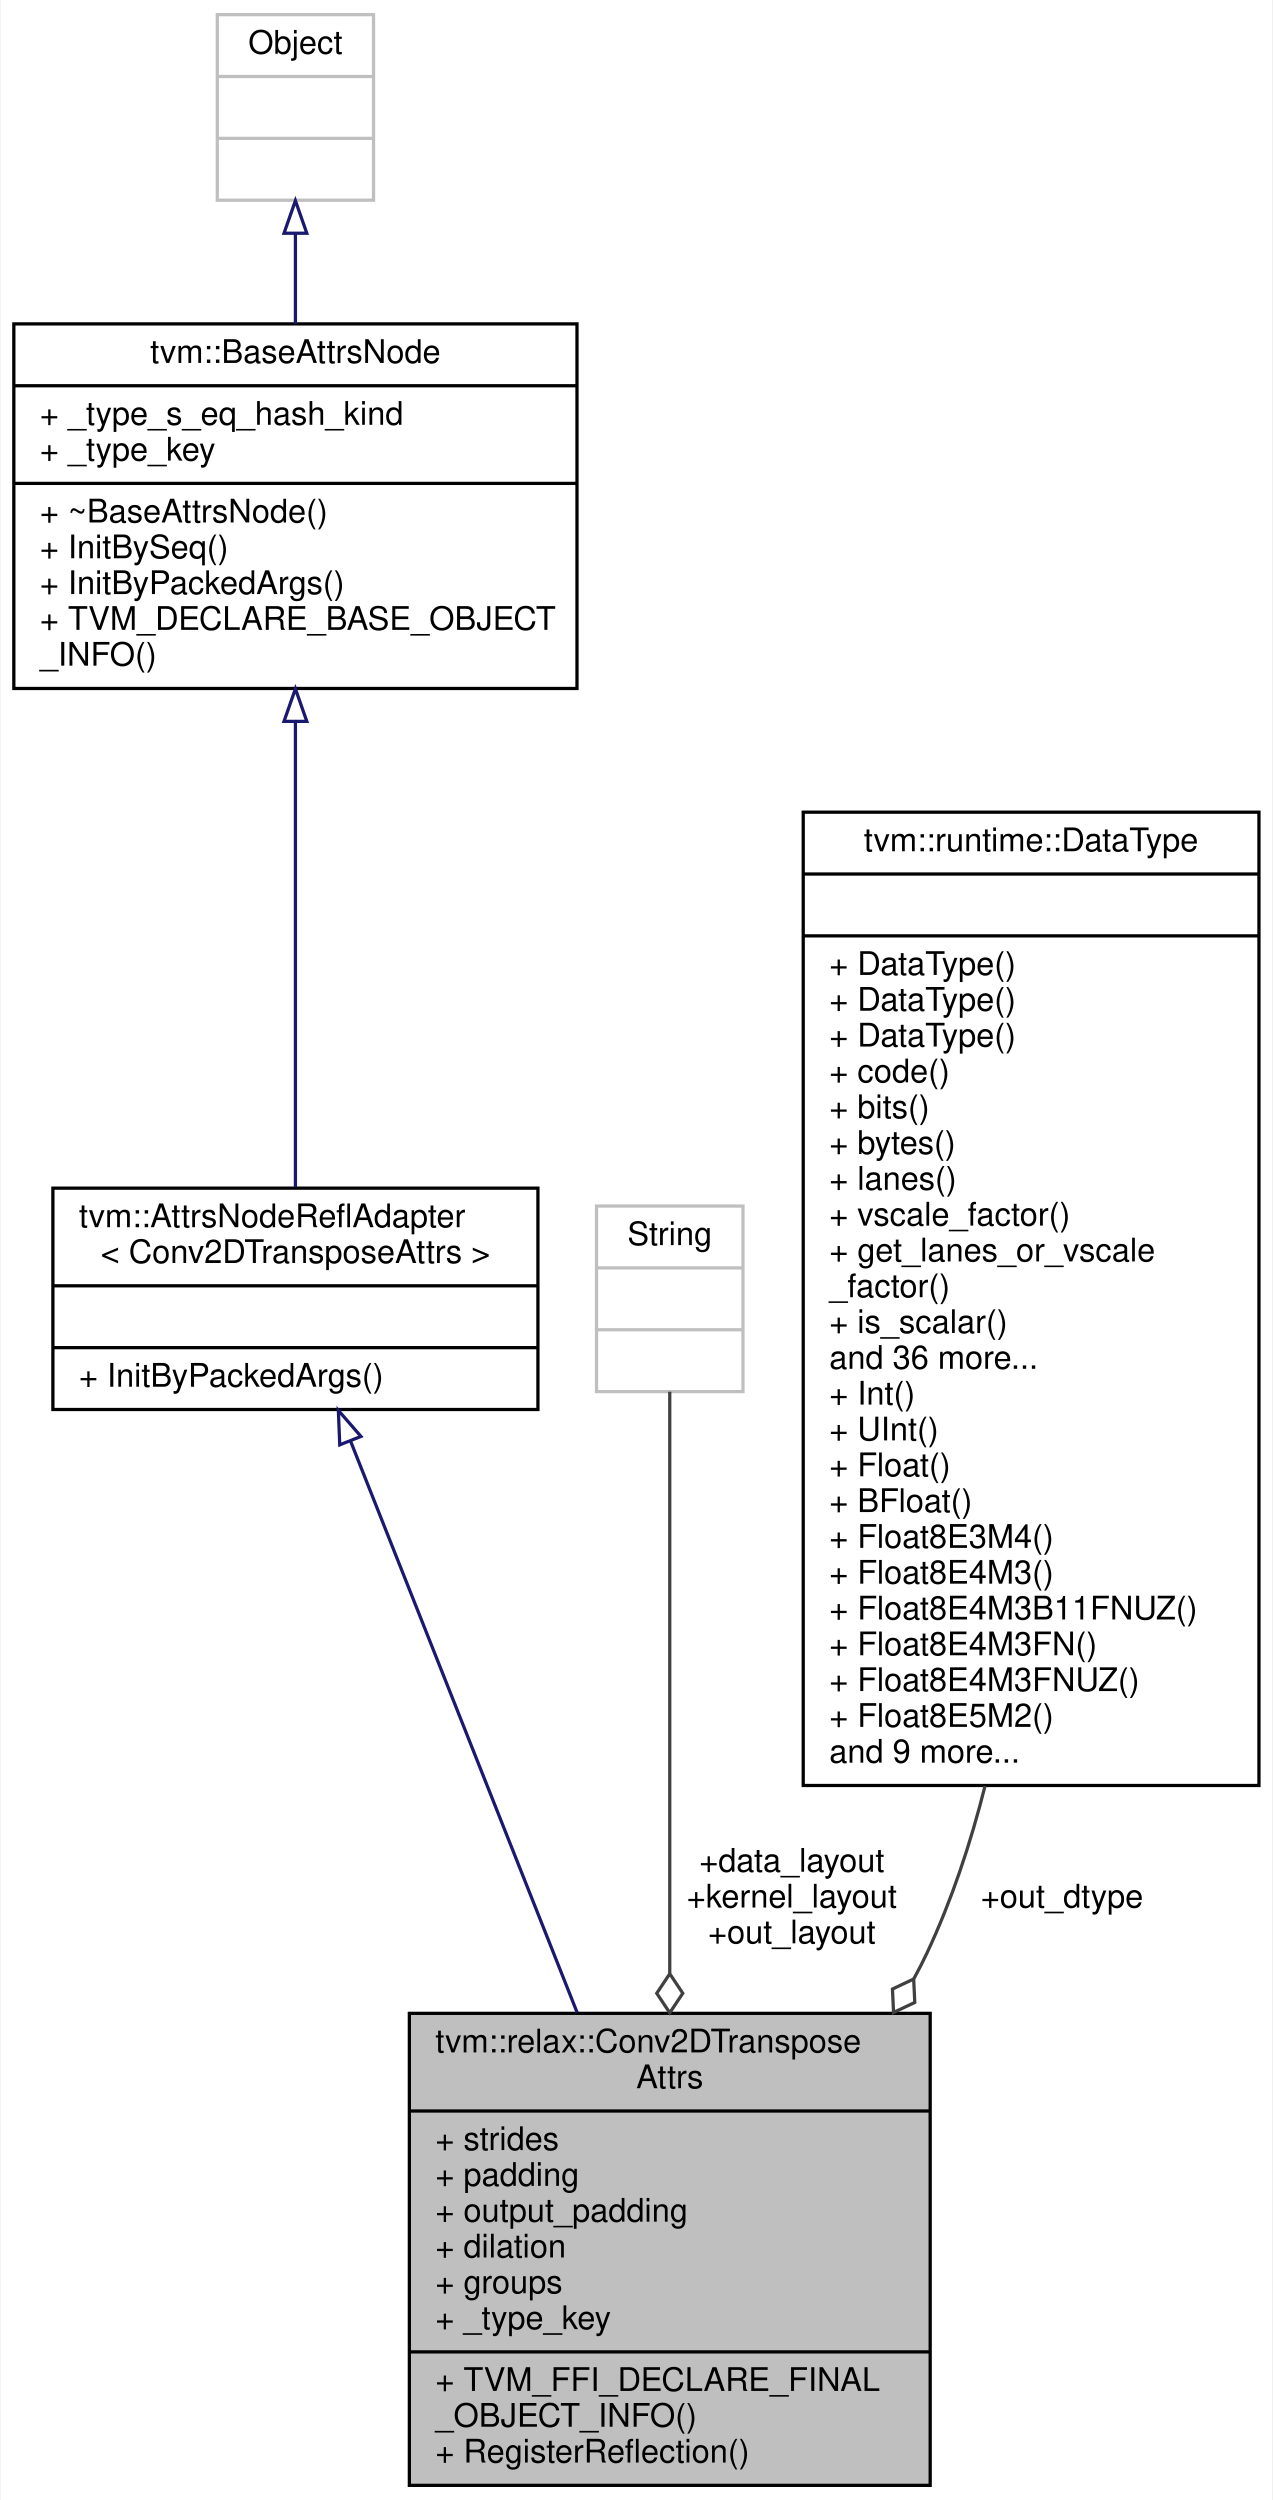
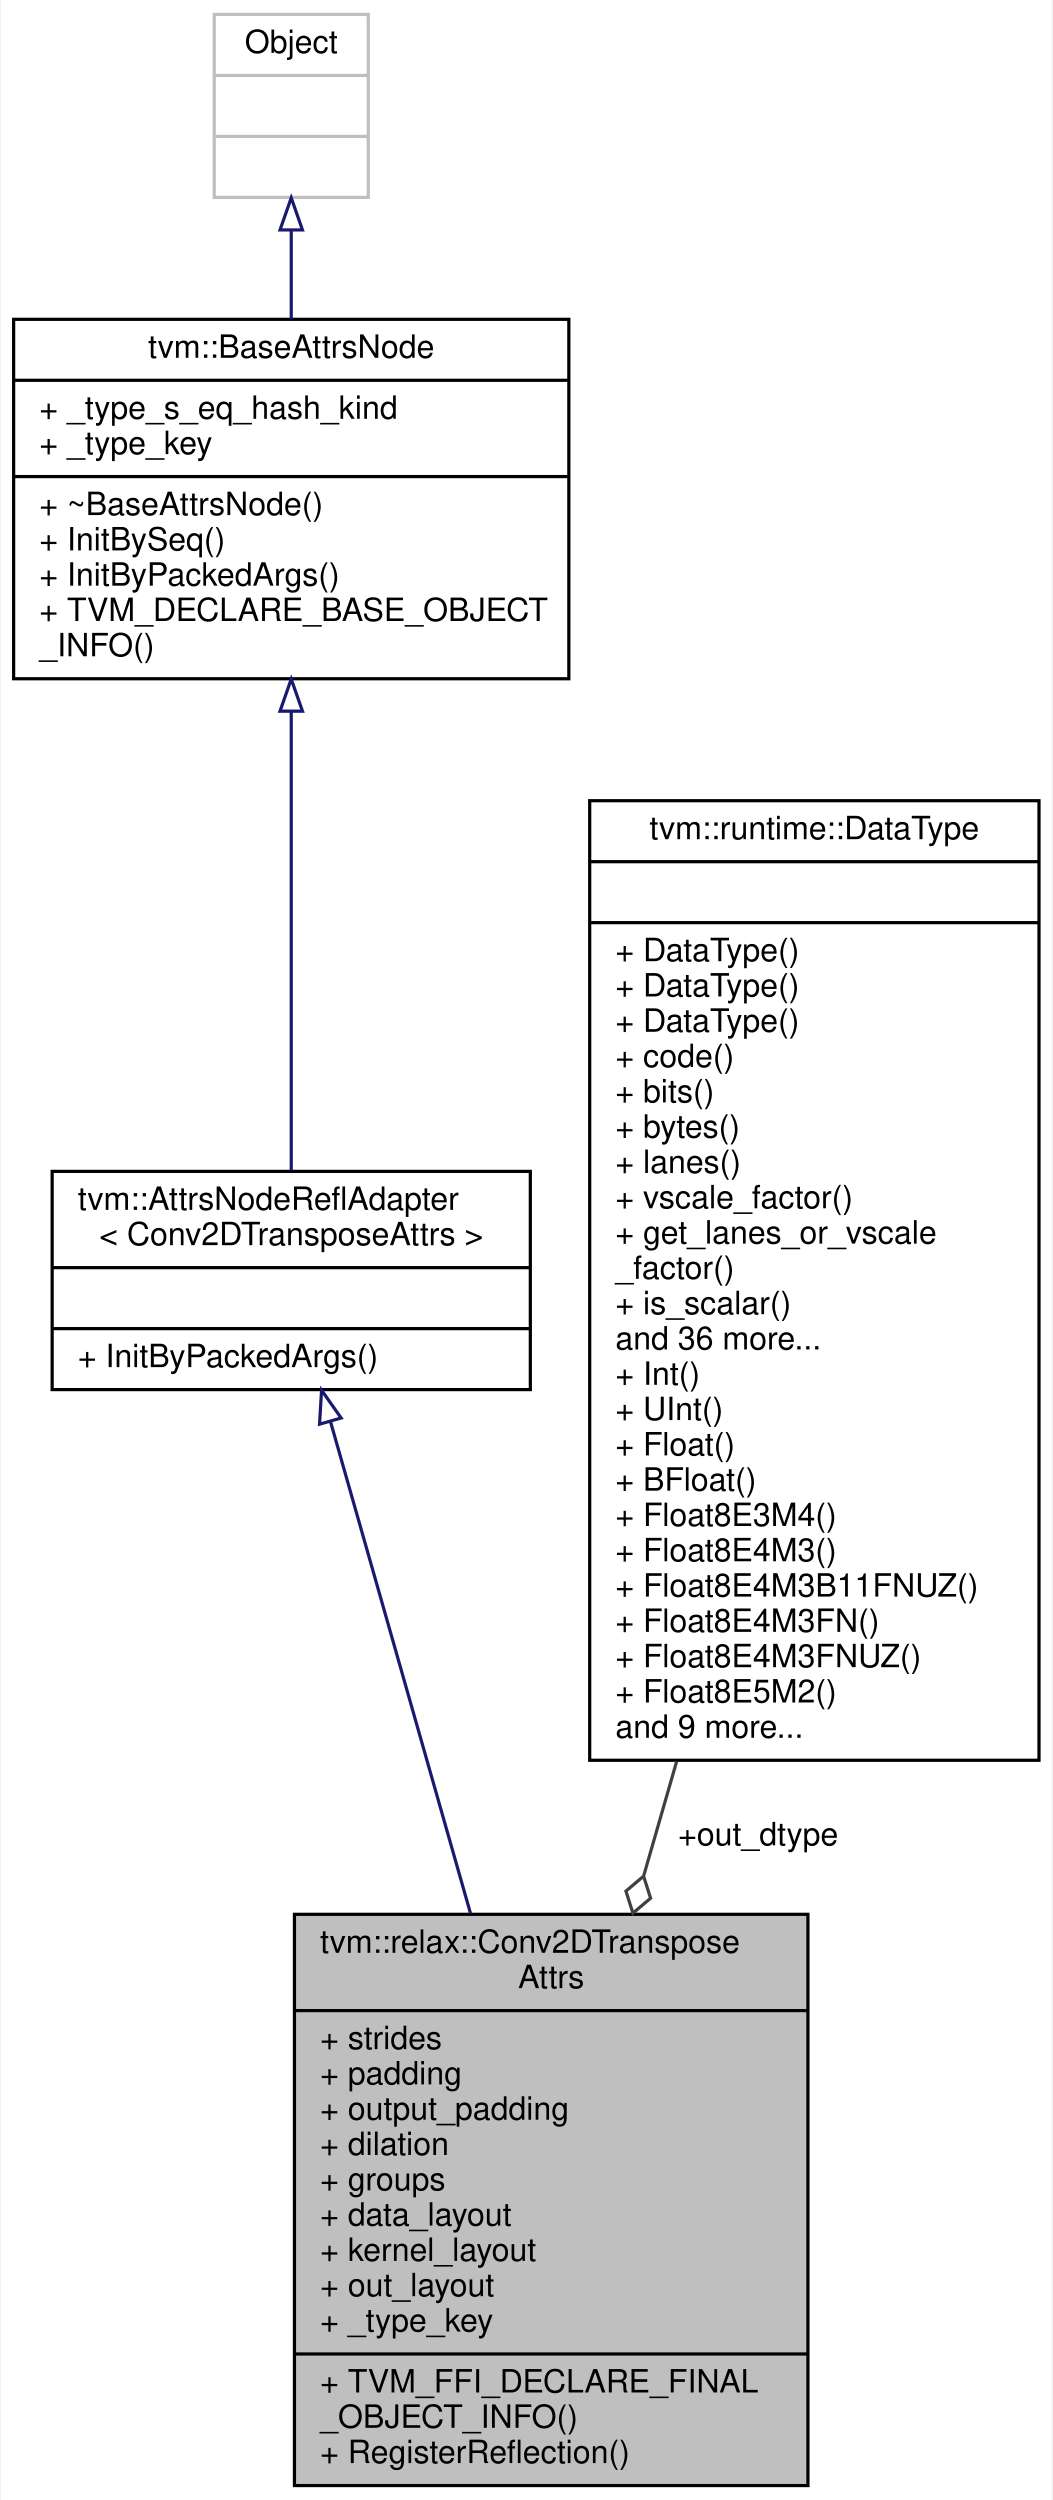
- <svg xmlns="http://www.w3.org/2000/svg" xmlns:xlink="http://www.w3.org/1999/xlink" width="391pt" height="768pt" viewBox="0.00 0.00 390.50 768.00">
-   <g id="graph0" class="graph" transform="scale(1 1) rotate(0) translate(4 764)">
-     <polygon fill="white" stroke="transparent" points="-4,4 -4,-764 386.5,-764 386.5,4 -4,4" />
+ <svg xmlns="http://www.w3.org/2000/svg" xmlns:xlink="http://www.w3.org/1999/xlink" width="328pt" height="779pt" viewBox="0.00 0.00 327.50 779.00">
+   <g id="graph0" class="graph" transform="scale(1 1) rotate(0) translate(4 775)">
+     <polygon fill="white" stroke="transparent" points="-4,4 -4,-775 323.5,-775 323.5,4 -4,4" />
    <g id="node1" class="node">
      <g id="a_node1">
        <a xlink:title="Attributes used in Conv2d operator.">
-           <polygon fill="#bfbfbf" stroke="black" points="121.5,-0.5 121.5,-145.5 281.5,-145.5 281.5,-0.5 121.5,-0.5" />
-           <text text-anchor="start" x="129.5" y="-133.5" font-family="Helvetica,sans-Serif" font-size="10.00">tvm::relax::Conv2DTranspose</text>
-           <text text-anchor="middle" x="201.5" y="-122.5" font-family="Helvetica,sans-Serif" font-size="10.00">Attrs</text>
-           <polyline fill="none" stroke="black" points="121.5,-115.5 281.5,-115.5 " />
-           <text text-anchor="start" x="129.5" y="-103.5" font-family="Helvetica,sans-Serif" font-size="10.00">+ strides</text>
-           <text text-anchor="start" x="129.5" y="-92.5" font-family="Helvetica,sans-Serif" font-size="10.00">+ padding</text>
-           <text text-anchor="start" x="129.5" y="-81.5" font-family="Helvetica,sans-Serif" font-size="10.00">+ output_padding</text>
-           <text text-anchor="start" x="129.5" y="-70.5" font-family="Helvetica,sans-Serif" font-size="10.00">+ dilation</text>
-           <text text-anchor="start" x="129.5" y="-59.5" font-family="Helvetica,sans-Serif" font-size="10.00">+ groups</text>
-           <text text-anchor="start" x="129.5" y="-48.5" font-family="Helvetica,sans-Serif" font-size="10.00">+ _type_key</text>
-           <polyline fill="none" stroke="black" points="121.5,-41.5 281.5,-41.5 " />
-           <text text-anchor="start" x="129.5" y="-29.5" font-family="Helvetica,sans-Serif" font-size="10.00">+ TVM_FFI_DECLARE_FINAL</text>
-           <text text-anchor="start" x="129.5" y="-18.5" font-family="Helvetica,sans-Serif" font-size="10.00">_OBJECT_INFO()</text>
-           <text text-anchor="start" x="129.5" y="-7.5" font-family="Helvetica,sans-Serif" font-size="10.00">+ RegisterReflection()</text>
+           <polygon fill="#bfbfbf" stroke="black" points="87.5,-0.5 87.5,-178.5 247.5,-178.5 247.5,-0.5 87.5,-0.5" />
+           <text text-anchor="start" x="95.5" y="-166.5" font-family="Helvetica,sans-Serif" font-size="10.00">tvm::relax::Conv2DTranspose</text>
+           <text text-anchor="middle" x="167.5" y="-155.5" font-family="Helvetica,sans-Serif" font-size="10.00">Attrs</text>
+           <polyline fill="none" stroke="black" points="87.5,-148.5 247.5,-148.5 " />
+           <text text-anchor="start" x="95.5" y="-136.5" font-family="Helvetica,sans-Serif" font-size="10.00">+ strides</text>
+           <text text-anchor="start" x="95.5" y="-125.5" font-family="Helvetica,sans-Serif" font-size="10.00">+ padding</text>
+           <text text-anchor="start" x="95.5" y="-114.5" font-family="Helvetica,sans-Serif" font-size="10.00">+ output_padding</text>
+           <text text-anchor="start" x="95.5" y="-103.5" font-family="Helvetica,sans-Serif" font-size="10.00">+ dilation</text>
+           <text text-anchor="start" x="95.5" y="-92.5" font-family="Helvetica,sans-Serif" font-size="10.00">+ groups</text>
+           <text text-anchor="start" x="95.5" y="-81.5" font-family="Helvetica,sans-Serif" font-size="10.00">+ data_layout</text>
+           <text text-anchor="start" x="95.5" y="-70.5" font-family="Helvetica,sans-Serif" font-size="10.00">+ kernel_layout</text>
+           <text text-anchor="start" x="95.5" y="-59.5" font-family="Helvetica,sans-Serif" font-size="10.00">+ out_layout</text>
+           <text text-anchor="start" x="95.5" y="-48.5" font-family="Helvetica,sans-Serif" font-size="10.00">+ _type_key</text>
+           <polyline fill="none" stroke="black" points="87.5,-41.5 247.5,-41.5 " />
+           <text text-anchor="start" x="95.5" y="-29.5" font-family="Helvetica,sans-Serif" font-size="10.00">+ TVM_FFI_DECLARE_FINAL</text>
+           <text text-anchor="start" x="95.5" y="-18.5" font-family="Helvetica,sans-Serif" font-size="10.00">_OBJECT_INFO()</text>
+           <text text-anchor="start" x="95.5" y="-7.5" font-family="Helvetica,sans-Serif" font-size="10.00">+ RegisterReflection()</text>
        </a>
      </g>
    </g>
    <g id="node2" class="node">
      <g id="a_node2">
        <a xlink:href="classtvm_1_1AttrsNodeReflAdapter.html" target="_top" xlink:title=" ">
-           <polygon fill="white" stroke="black" points="12,-331 12,-399 161,-399 161,-331 12,-331" />
-           <text text-anchor="start" x="20" y="-387" font-family="Helvetica,sans-Serif" font-size="10.00">tvm::AttrsNodeReflAdapter</text>
-           <text text-anchor="middle" x="86.5" y="-376" font-family="Helvetica,sans-Serif" font-size="10.00">&lt; Conv2DTransposeAttrs &gt;</text>
-           <polyline fill="none" stroke="black" points="12,-369 161,-369 " />
-           <text text-anchor="middle" x="86.5" y="-357" font-family="Helvetica,sans-Serif" font-size="10.00"> </text>
-           <polyline fill="none" stroke="black" points="12,-350 161,-350 " />
-           <text text-anchor="start" x="20" y="-338" font-family="Helvetica,sans-Serif" font-size="10.00">+ InitByPackedArgs()</text>
+           <polygon fill="white" stroke="black" points="12,-342 12,-410 161,-410 161,-342 12,-342" />
+           <text text-anchor="start" x="20" y="-398" font-family="Helvetica,sans-Serif" font-size="10.00">tvm::AttrsNodeReflAdapter</text>
+           <text text-anchor="middle" x="86.5" y="-387" font-family="Helvetica,sans-Serif" font-size="10.00">&lt; Conv2DTransposeAttrs &gt;</text>
+           <polyline fill="none" stroke="black" points="12,-380 161,-380 " />
+           <text text-anchor="middle" x="86.5" y="-368" font-family="Helvetica,sans-Serif" font-size="10.00"> </text>
+           <polyline fill="none" stroke="black" points="12,-361 161,-361 " />
+           <text text-anchor="start" x="20" y="-349" font-family="Helvetica,sans-Serif" font-size="10.00">+ InitByPackedArgs()</text>
        </a>
      </g>
    </g>
    <g id="edge1" class="edge">
-       <path fill="none" stroke="midnightblue" d="M103.42,-321.34C121.71,-275.21 151.18,-200.9 173.04,-145.76" />
-       <polygon fill="none" stroke="midnightblue" points="100.12,-320.15 99.69,-330.73 106.63,-322.73 100.12,-320.15" />
+       <path fill="none" stroke="midnightblue" d="M98.74,-332C110.27,-291.53 127.87,-229.69 142.38,-178.72" />
+       <polygon fill="none" stroke="midnightblue" points="95.32,-331.23 95.95,-341.81 102.05,-333.15 95.32,-331.23" />
    </g>
    <g id="node3" class="node">
      <g id="a_node3">
        <a xlink:href="classtvm_1_1BaseAttrsNode.html" target="_top" xlink:title="Base class of all attribute class.">
-           <polygon fill="white" stroke="black" points="0,-552.5 0,-664.5 173,-664.5 173,-552.5 0,-552.5" />
-           <text text-anchor="middle" x="86.5" y="-652.5" font-family="Helvetica,sans-Serif" font-size="10.00">tvm::BaseAttrsNode</text>
-           <polyline fill="none" stroke="black" points="0,-645.5 173,-645.5 " />
-           <text text-anchor="start" x="8" y="-633.5" font-family="Helvetica,sans-Serif" font-size="10.00">+ _type_s_eq_hash_kind</text>
-           <text text-anchor="start" x="8" y="-622.5" font-family="Helvetica,sans-Serif" font-size="10.00">+ _type_key</text>
-           <polyline fill="none" stroke="black" points="0,-615.5 173,-615.5 " />
-           <text text-anchor="start" x="8" y="-603.5" font-family="Helvetica,sans-Serif" font-size="10.00">+ ~BaseAttrsNode()</text>
-           <text text-anchor="start" x="8" y="-592.5" font-family="Helvetica,sans-Serif" font-size="10.00">+ InitBySeq()</text>
-           <text text-anchor="start" x="8" y="-581.5" font-family="Helvetica,sans-Serif" font-size="10.00">+ InitByPackedArgs()</text>
-           <text text-anchor="start" x="8" y="-570.5" font-family="Helvetica,sans-Serif" font-size="10.00">+ TVM_DECLARE_BASE_OBJECT</text>
-           <text text-anchor="start" x="8" y="-559.5" font-family="Helvetica,sans-Serif" font-size="10.00">_INFO()</text>
+           <polygon fill="white" stroke="black" points="0,-563.5 0,-675.5 173,-675.5 173,-563.5 0,-563.5" />
+           <text text-anchor="middle" x="86.5" y="-663.5" font-family="Helvetica,sans-Serif" font-size="10.00">tvm::BaseAttrsNode</text>
+           <polyline fill="none" stroke="black" points="0,-656.5 173,-656.5 " />
+           <text text-anchor="start" x="8" y="-644.5" font-family="Helvetica,sans-Serif" font-size="10.00">+ _type_s_eq_hash_kind</text>
+           <text text-anchor="start" x="8" y="-633.5" font-family="Helvetica,sans-Serif" font-size="10.00">+ _type_key</text>
+           <polyline fill="none" stroke="black" points="0,-626.5 173,-626.5 " />
+           <text text-anchor="start" x="8" y="-614.5" font-family="Helvetica,sans-Serif" font-size="10.00">+ ~BaseAttrsNode()</text>
+           <text text-anchor="start" x="8" y="-603.5" font-family="Helvetica,sans-Serif" font-size="10.00">+ InitBySeq()</text>
+           <text text-anchor="start" x="8" y="-592.5" font-family="Helvetica,sans-Serif" font-size="10.00">+ InitByPackedArgs()</text>
+           <text text-anchor="start" x="8" y="-581.5" font-family="Helvetica,sans-Serif" font-size="10.00">+ TVM_DECLARE_BASE_OBJECT</text>
+           <text text-anchor="start" x="8" y="-570.5" font-family="Helvetica,sans-Serif" font-size="10.00">_INFO()</text>
        </a>
      </g>
    </g>
    <g id="edge2" class="edge">
-       <path fill="none" stroke="midnightblue" d="M86.5,-542.17C86.5,-496 86.5,-436.01 86.5,-399.3" />
-       <polygon fill="none" stroke="midnightblue" points="83,-542.4 86.5,-552.4 90,-542.4 83,-542.4" />
+       <path fill="none" stroke="midnightblue" d="M86.5,-553.17C86.5,-507 86.5,-447.01 86.5,-410.3" />
+       <polygon fill="none" stroke="midnightblue" points="83,-553.4 86.5,-563.4 90,-553.4 83,-553.4" />
    </g>
    <g id="node4" class="node">
      <g id="a_node4">
        <a xlink:title=" ">
-           <polygon fill="white" stroke="#bfbfbf" points="62.5,-702.5 62.5,-759.5 110.5,-759.5 110.5,-702.5 62.5,-702.5" />
-           <text text-anchor="middle" x="86.5" y="-747.5" font-family="Helvetica,sans-Serif" font-size="10.00">Object</text>
-           <polyline fill="none" stroke="#bfbfbf" points="62.5,-740.5 110.5,-740.5 " />
-           <text text-anchor="middle" x="86.5" y="-728.5" font-family="Helvetica,sans-Serif" font-size="10.00"> </text>
-           <polyline fill="none" stroke="#bfbfbf" points="62.5,-721.5 110.5,-721.5 " />
-           <text text-anchor="middle" x="86.5" y="-709.5" font-family="Helvetica,sans-Serif" font-size="10.00"> </text>
+           <polygon fill="white" stroke="#bfbfbf" points="62.5,-713.5 62.5,-770.5 110.5,-770.5 110.5,-713.5 62.5,-713.5" />
+           <text text-anchor="middle" x="86.5" y="-758.5" font-family="Helvetica,sans-Serif" font-size="10.00">Object</text>
+           <polyline fill="none" stroke="#bfbfbf" points="62.5,-751.5 110.5,-751.5 " />
+           <text text-anchor="middle" x="86.5" y="-739.5" font-family="Helvetica,sans-Serif" font-size="10.00"> </text>
+           <polyline fill="none" stroke="#bfbfbf" points="62.5,-732.5 110.5,-732.5 " />
+           <text text-anchor="middle" x="86.5" y="-720.5" font-family="Helvetica,sans-Serif" font-size="10.00"> </text>
        </a>
      </g>
    </g>
    <g id="edge3" class="edge">
-       <path fill="none" stroke="midnightblue" d="M86.5,-692.11C86.5,-683.36 86.5,-673.88 86.5,-664.57" />
-       <polygon fill="none" stroke="midnightblue" points="83,-692.35 86.5,-702.35 90,-692.35 83,-692.35" />
+       <path fill="none" stroke="midnightblue" d="M86.5,-703.11C86.5,-694.36 86.5,-684.88 86.5,-675.57" />
+       <polygon fill="none" stroke="midnightblue" points="83,-703.35 86.5,-713.35 90,-703.35 83,-703.35" />
    </g>
    <g id="node5" class="node">
      <g id="a_node5">
-         <a xlink:title=" ">
-           <polygon fill="white" stroke="#bfbfbf" points="179,-336.5 179,-393.5 224,-393.5 224,-336.5 179,-336.5" />
-           <text text-anchor="middle" x="201.5" y="-381.5" font-family="Helvetica,sans-Serif" font-size="10.00">String</text>
-           <polyline fill="none" stroke="#bfbfbf" points="179,-374.5 224,-374.5 " />
-           <text text-anchor="middle" x="201.5" y="-362.5" font-family="Helvetica,sans-Serif" font-size="10.00"> </text>
-           <polyline fill="none" stroke="#bfbfbf" points="179,-355.5 224,-355.5 " />
-           <text text-anchor="middle" x="201.5" y="-343.5" font-family="Helvetica,sans-Serif" font-size="10.00"> </text>
+         <a xlink:href="classtvm_1_1runtime_1_1DataType.html" target="_top" xlink:title="Runtime primitive data type.">
+           <polygon fill="white" stroke="black" points="179.5,-226.5 179.5,-525.5 319.5,-525.5 319.5,-226.5 179.5,-226.5" />
+           <text text-anchor="middle" x="249.5" y="-513.5" font-family="Helvetica,sans-Serif" font-size="10.00">tvm::runtime::DataType</text>
+           <polyline fill="none" stroke="black" points="179.5,-506.5 319.5,-506.5 " />
+           <text text-anchor="middle" x="249.5" y="-494.5" font-family="Helvetica,sans-Serif" font-size="10.00"> </text>
+           <polyline fill="none" stroke="black" points="179.5,-487.5 319.5,-487.5 " />
+           <text text-anchor="start" x="187.5" y="-475.5" font-family="Helvetica,sans-Serif" font-size="10.00">+ DataType()</text>
+           <text text-anchor="start" x="187.5" y="-464.5" font-family="Helvetica,sans-Serif" font-size="10.00">+ DataType()</text>
+           <text text-anchor="start" x="187.5" y="-453.5" font-family="Helvetica,sans-Serif" font-size="10.00">+ DataType()</text>
+           <text text-anchor="start" x="187.5" y="-442.5" font-family="Helvetica,sans-Serif" font-size="10.00">+ code()</text>
+           <text text-anchor="start" x="187.5" y="-431.5" font-family="Helvetica,sans-Serif" font-size="10.00">+ bits()</text>
+           <text text-anchor="start" x="187.5" y="-420.5" font-family="Helvetica,sans-Serif" font-size="10.00">+ bytes()</text>
+           <text text-anchor="start" x="187.5" y="-409.5" font-family="Helvetica,sans-Serif" font-size="10.00">+ lanes()</text>
+           <text text-anchor="start" x="187.5" y="-398.5" font-family="Helvetica,sans-Serif" font-size="10.00">+ vscale_factor()</text>
+           <text text-anchor="start" x="187.5" y="-387.5" font-family="Helvetica,sans-Serif" font-size="10.00">+ get_lanes_or_vscale</text>
+           <text text-anchor="start" x="187.5" y="-376.5" font-family="Helvetica,sans-Serif" font-size="10.00">_factor()</text>
+           <text text-anchor="start" x="187.5" y="-365.5" font-family="Helvetica,sans-Serif" font-size="10.00">+ is_scalar()</text>
+           <text text-anchor="start" x="187.5" y="-354.5" font-family="Helvetica,sans-Serif" font-size="10.00">and 36 more...</text>
+           <text text-anchor="start" x="187.5" y="-343.5" font-family="Helvetica,sans-Serif" font-size="10.00">+ Int()</text>
+           <text text-anchor="start" x="187.5" y="-332.5" font-family="Helvetica,sans-Serif" font-size="10.00">+ UInt()</text>
+           <text text-anchor="start" x="187.5" y="-321.5" font-family="Helvetica,sans-Serif" font-size="10.00">+ Float()</text>
+           <text text-anchor="start" x="187.5" y="-310.5" font-family="Helvetica,sans-Serif" font-size="10.00">+ BFloat()</text>
+           <text text-anchor="start" x="187.5" y="-299.5" font-family="Helvetica,sans-Serif" font-size="10.00">+ Float8E3M4()</text>
+           <text text-anchor="start" x="187.5" y="-288.5" font-family="Helvetica,sans-Serif" font-size="10.00">+ Float8E4M3()</text>
+           <text text-anchor="start" x="187.5" y="-277.5" font-family="Helvetica,sans-Serif" font-size="10.00">+ Float8E4M3B11FNUZ()</text>
+           <text text-anchor="start" x="187.5" y="-266.5" font-family="Helvetica,sans-Serif" font-size="10.00">+ Float8E4M3FN()</text>
+           <text text-anchor="start" x="187.5" y="-255.5" font-family="Helvetica,sans-Serif" font-size="10.00">+ Float8E4M3FNUZ()</text>
+           <text text-anchor="start" x="187.5" y="-244.5" font-family="Helvetica,sans-Serif" font-size="10.00">+ Float8E5M2()</text>
+           <text text-anchor="start" x="187.5" y="-233.5" font-family="Helvetica,sans-Serif" font-size="10.00">and 9 more...</text>
        </a>
      </g>
    </g>
    <g id="edge4" class="edge">
-       <path fill="none" stroke="#404040" d="M201.5,-336.46C201.5,-295.85 201.5,-218.21 201.5,-157.87" />
-       <polygon fill="none" stroke="#404040" points="201.5,-157.66 197.5,-151.66 201.5,-145.66 205.5,-151.66 201.5,-157.66" />
-       <text text-anchor="middle" x="239" y="-189" font-family="Helvetica,sans-Serif" font-size="10.00"> +data_layout</text>
-       <text text-anchor="middle" x="239" y="-178" font-family="Helvetica,sans-Serif" font-size="10.00">+kernel_layout</text>
-       <text text-anchor="middle" x="239" y="-167" font-family="Helvetica,sans-Serif" font-size="10.00">+out_layout</text>
-     </g>
-     <g id="node6" class="node">
-       <g id="a_node6">
-         <a xlink:href="classtvm_1_1runtime_1_1DataType.html" target="_top" xlink:title="Runtime primitive data type.">
-           <polygon fill="white" stroke="black" points="242.5,-215.5 242.5,-514.5 382.5,-514.5 382.5,-215.5 242.5,-215.5" />
-           <text text-anchor="middle" x="312.5" y="-502.5" font-family="Helvetica,sans-Serif" font-size="10.00">tvm::runtime::DataType</text>
-           <polyline fill="none" stroke="black" points="242.5,-495.5 382.5,-495.5 " />
-           <text text-anchor="middle" x="312.5" y="-483.5" font-family="Helvetica,sans-Serif" font-size="10.00"> </text>
-           <polyline fill="none" stroke="black" points="242.5,-476.5 382.5,-476.5 " />
-           <text text-anchor="start" x="250.5" y="-464.5" font-family="Helvetica,sans-Serif" font-size="10.00">+ DataType()</text>
-           <text text-anchor="start" x="250.5" y="-453.5" font-family="Helvetica,sans-Serif" font-size="10.00">+ DataType()</text>
-           <text text-anchor="start" x="250.5" y="-442.5" font-family="Helvetica,sans-Serif" font-size="10.00">+ DataType()</text>
-           <text text-anchor="start" x="250.5" y="-431.5" font-family="Helvetica,sans-Serif" font-size="10.00">+ code()</text>
-           <text text-anchor="start" x="250.5" y="-420.5" font-family="Helvetica,sans-Serif" font-size="10.00">+ bits()</text>
-           <text text-anchor="start" x="250.5" y="-409.5" font-family="Helvetica,sans-Serif" font-size="10.00">+ bytes()</text>
-           <text text-anchor="start" x="250.5" y="-398.5" font-family="Helvetica,sans-Serif" font-size="10.00">+ lanes()</text>
-           <text text-anchor="start" x="250.5" y="-387.5" font-family="Helvetica,sans-Serif" font-size="10.00">+ vscale_factor()</text>
-           <text text-anchor="start" x="250.5" y="-376.5" font-family="Helvetica,sans-Serif" font-size="10.00">+ get_lanes_or_vscale</text>
-           <text text-anchor="start" x="250.5" y="-365.5" font-family="Helvetica,sans-Serif" font-size="10.00">_factor()</text>
-           <text text-anchor="start" x="250.5" y="-354.5" font-family="Helvetica,sans-Serif" font-size="10.00">+ is_scalar()</text>
-           <text text-anchor="start" x="250.5" y="-343.5" font-family="Helvetica,sans-Serif" font-size="10.00">and 36 more...</text>
-           <text text-anchor="start" x="250.5" y="-332.5" font-family="Helvetica,sans-Serif" font-size="10.00">+ Int()</text>
-           <text text-anchor="start" x="250.5" y="-321.5" font-family="Helvetica,sans-Serif" font-size="10.00">+ UInt()</text>
-           <text text-anchor="start" x="250.5" y="-310.5" font-family="Helvetica,sans-Serif" font-size="10.00">+ Float()</text>
-           <text text-anchor="start" x="250.5" y="-299.5" font-family="Helvetica,sans-Serif" font-size="10.00">+ BFloat()</text>
-           <text text-anchor="start" x="250.5" y="-288.5" font-family="Helvetica,sans-Serif" font-size="10.00">+ Float8E3M4()</text>
-           <text text-anchor="start" x="250.5" y="-277.5" font-family="Helvetica,sans-Serif" font-size="10.00">+ Float8E4M3()</text>
-           <text text-anchor="start" x="250.5" y="-266.5" font-family="Helvetica,sans-Serif" font-size="10.00">+ Float8E4M3B11FNUZ()</text>
-           <text text-anchor="start" x="250.5" y="-255.5" font-family="Helvetica,sans-Serif" font-size="10.00">+ Float8E4M3FN()</text>
-           <text text-anchor="start" x="250.5" y="-244.5" font-family="Helvetica,sans-Serif" font-size="10.00">+ Float8E4M3FNUZ()</text>
-           <text text-anchor="start" x="250.5" y="-233.5" font-family="Helvetica,sans-Serif" font-size="10.00">+ Float8E5M2()</text>
-           <text text-anchor="start" x="250.5" y="-222.5" font-family="Helvetica,sans-Serif" font-size="10.00">and 9 more...</text>
-         </a>
-       </g>
-     </g>
-     <g id="edge5" class="edge">
-       <path fill="none" stroke="#404040" d="M298.35,-215.34C293.88,-197.58 288.06,-180.07 280.5,-164 279.27,-161.38 277.94,-158.78 276.52,-156.2" />
-       <polygon fill="none" stroke="#404040" points="276.43,-156.05 269.91,-152.97 270.25,-145.77 276.77,-148.85 276.43,-156.05" />
-       <text text-anchor="middle" x="322" y="-178" font-family="Helvetica,sans-Serif" font-size="10.00"> +out_dtype</text>
+       <path fill="none" stroke="#404040" d="M206.58,-226.08C203.13,-214.11 199.69,-202.2 196.38,-190.69" />
+       <polygon fill="none" stroke="#404040" points="196.29,-190.39 190.79,-185.73 192.97,-178.86 198.47,-183.52 196.29,-190.39" />
+       <text text-anchor="middle" x="232" y="-200" font-family="Helvetica,sans-Serif" font-size="10.00"> +out_dtype</text>
    </g>
  </g>
</svg>
